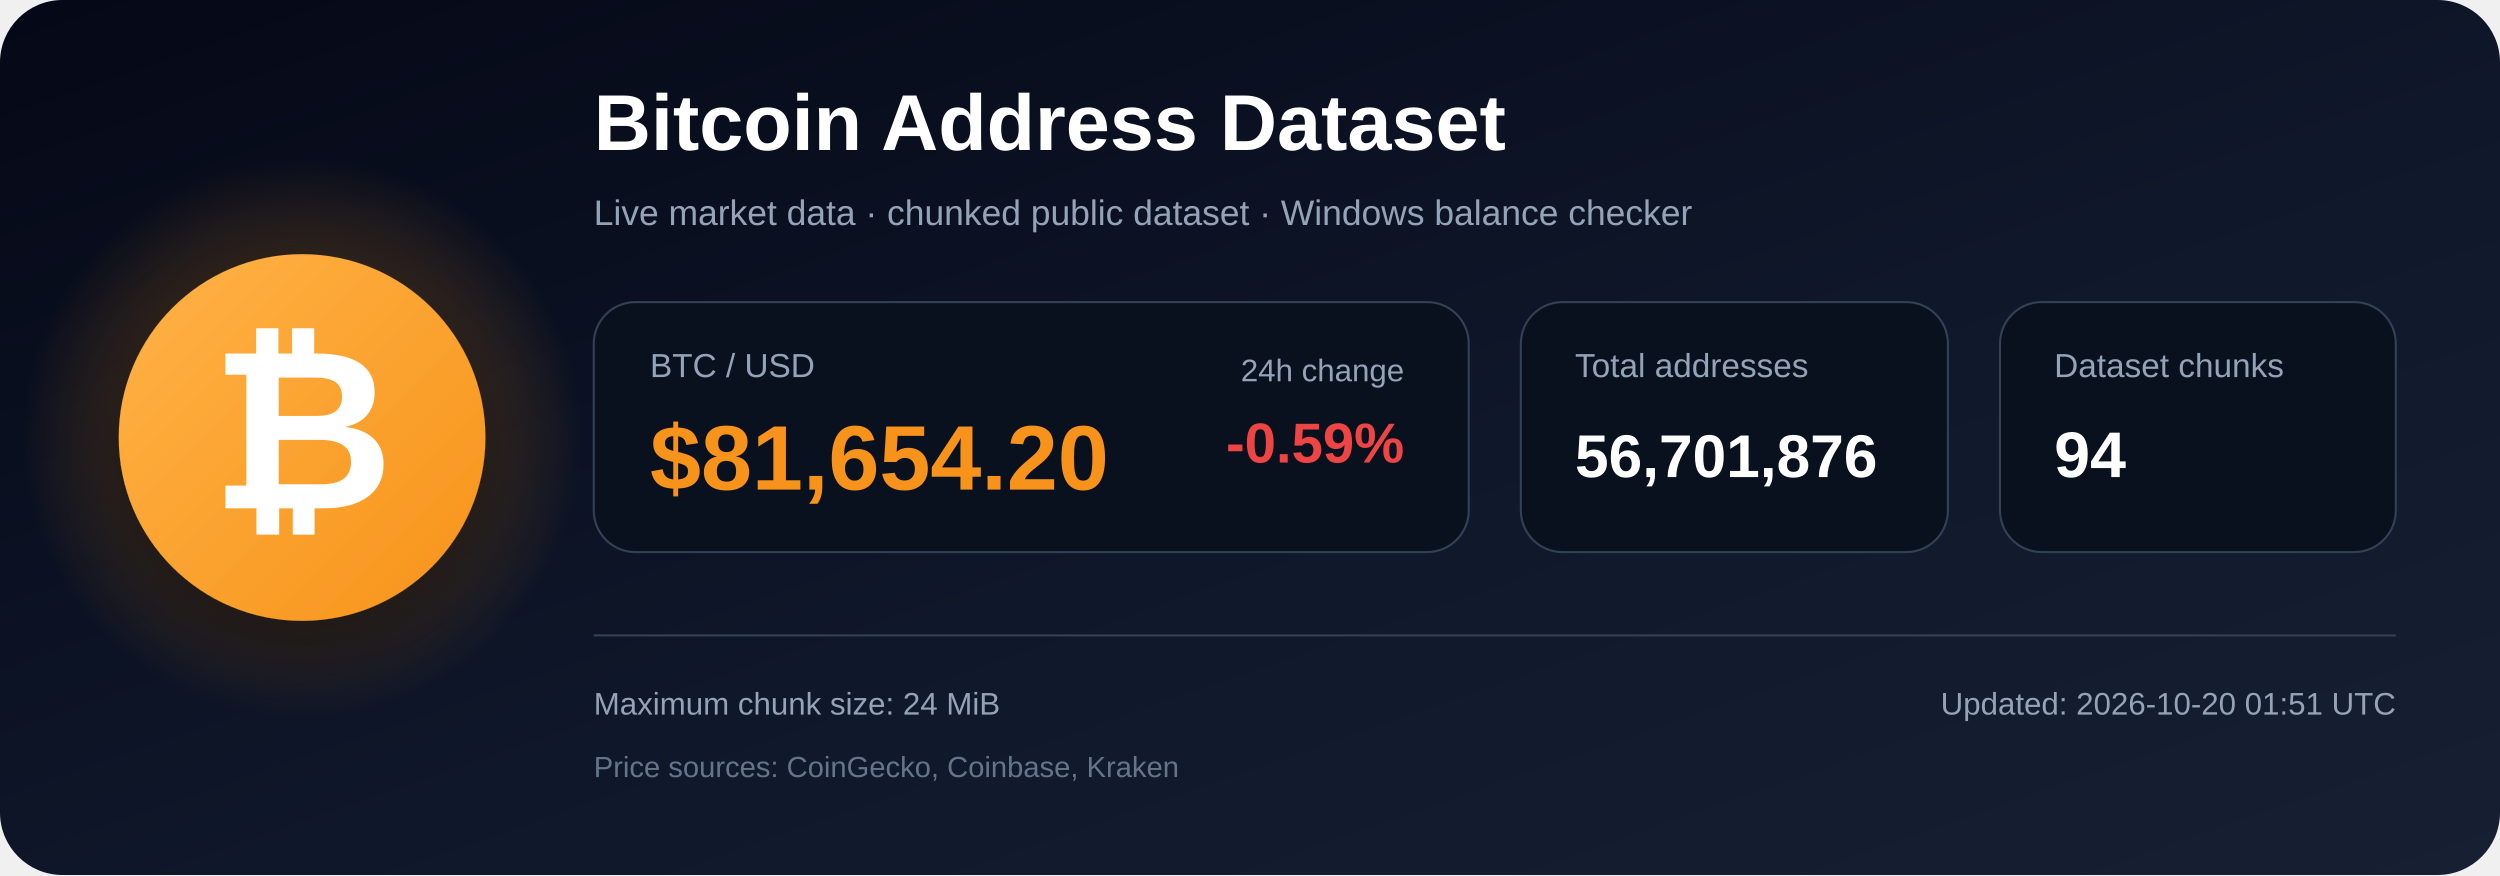
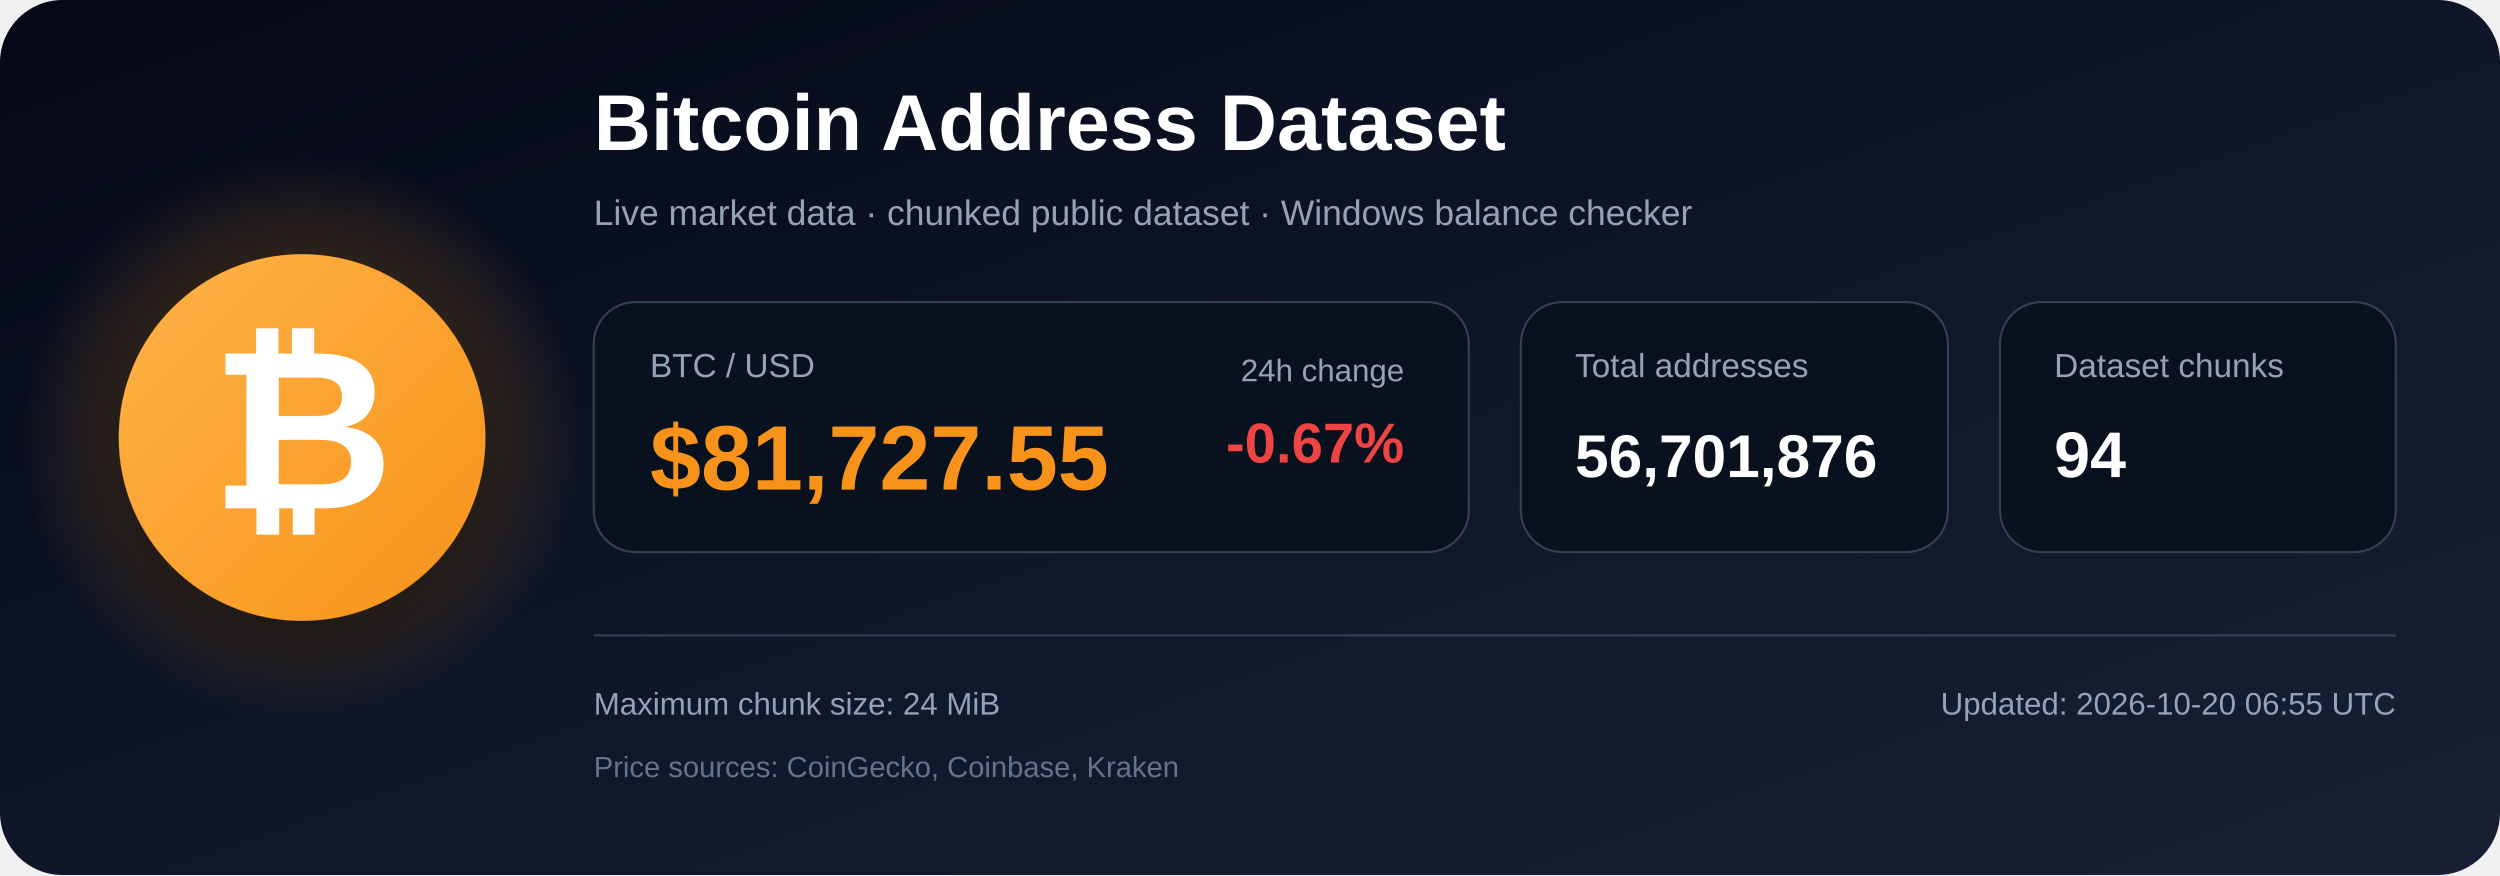
<svg xmlns="http://www.w3.org/2000/svg" width="1200" height="420" viewBox="0 0 1200 420" role="img" aria-labelledby="title description">
  <defs>
    <linearGradient id="bg" x1="0" y1="0" x2="1" y2="1">
      <stop offset="0%" stop-color="#050816" />
      <stop offset="55%" stop-color="#0f172a" />
      <stop offset="100%" stop-color="#172033" />
    </linearGradient>
    <radialGradient id="glow">
      <stop offset="0%" stop-color="#f7931a" stop-opacity=".48" />
      <stop offset="100%" stop-color="#f7931a" stop-opacity="0" />
    </radialGradient>
    <linearGradient id="orange" x1="0" y1="0" x2="1" y2="1">
      <stop offset="0%" stop-color="#ffb347" />
      <stop offset="100%" stop-color="#f7931a" />
    </linearGradient>
    <filter id="shadow" x="-40%" y="-40%" width="180%" height="180%">
      <feDropShadow dx="0" dy="12" stdDeviation="18" flood-color="#000000" flood-opacity=".50" />
    </filter>
  </defs>
  <rect width="1200" height="420" rx="30" fill="url(#bg)" />
  <circle cx="145" cy="210" r="135" fill="url(#glow)" />
  <circle cx="145" cy="210" r="88" fill="url(#orange)" filter="url(#shadow)" />
  <text x="145" y="244" text-anchor="middle" font-family="Arial, Helvetica, sans-serif" font-size="108" font-weight="700" fill="#ffffff">₿</text>
  <text x="285" y="72" font-family="Arial, Helvetica, sans-serif" font-size="38" font-weight="700" fill="#ffffff">
    Bitcoin Address Dataset
  </text>
  <text x="285" y="108" font-family="Arial, Helvetica, sans-serif" font-size="17" fill="#94a3b8">
    Live market data · chunked public dataset · Windows balance checker
  </text>
  <rect x="285" y="145" width="420" height="120" rx="20" fill="#09111f" stroke="#334155" />
  <text x="312" y="181" font-family="Arial, Helvetica, sans-serif" font-size="16" fill="#94a3b8">BTC / USD</text>
-   <text x="312" y="235" font-family="Arial, Helvetica, sans-serif" font-size="44" font-weight="700" fill="#f7931a">$81,654.20</text>
+   <text x="312" y="235" font-family="Arial, Helvetica, sans-serif" font-size="44" font-weight="700" fill="#f7931a">$81,727.55</text>
  <text x="674" y="183" text-anchor="end" font-family="Arial, Helvetica, sans-serif" font-size="15" fill="#94a3b8">24h change</text>
-   <text x="674" y="222" text-anchor="end" font-family="Arial, Helvetica, sans-serif" font-size="27" font-weight="700" fill="#ef4444">-0.59%</text>
+   <text x="674" y="222" text-anchor="end" font-family="Arial, Helvetica, sans-serif" font-size="27" font-weight="700" fill="#ef4444">-0.67%</text>
  <rect x="730" y="145" width="205" height="120" rx="20" fill="#09111f" stroke="#334155" />
  <text x="756" y="181" font-family="Arial, Helvetica, sans-serif" font-size="16" fill="#94a3b8">Total addresses</text>
  <text x="756" y="229" font-family="Arial, Helvetica, sans-serif" font-size="29" font-weight="700" fill="#ffffff">56,701,876</text>
  <rect x="960" y="145" width="190" height="120" rx="20" fill="#09111f" stroke="#334155" />
  <text x="986" y="181" font-family="Arial, Helvetica, sans-serif" font-size="16" fill="#94a3b8">Dataset chunks</text>
  <text x="986" y="229" font-family="Arial, Helvetica, sans-serif" font-size="31" font-weight="700" fill="#ffffff">94</text>
  <line x1="285" y1="305" x2="1150" y2="305" stroke="#334155" stroke-width="1" />
  <text x="285" y="343" font-family="Arial, Helvetica, sans-serif" font-size="15" fill="#94a3b8">
    Maximum chunk size: 24 MiB
  </text>
  <text x="285" y="373" font-family="Arial, Helvetica, sans-serif" font-size="14" fill="#64748b">
    Price sources: CoinGecko, Coinbase, Kraken
  </text>
  <text x="1150" y="343" text-anchor="end" font-family="Arial, Helvetica, sans-serif" font-size="15" fill="#94a3b8">
-     Updated: 2026-10-20 01:51 UTC
+     Updated: 2026-10-20 06:55 UTC
  </text>
</svg>
